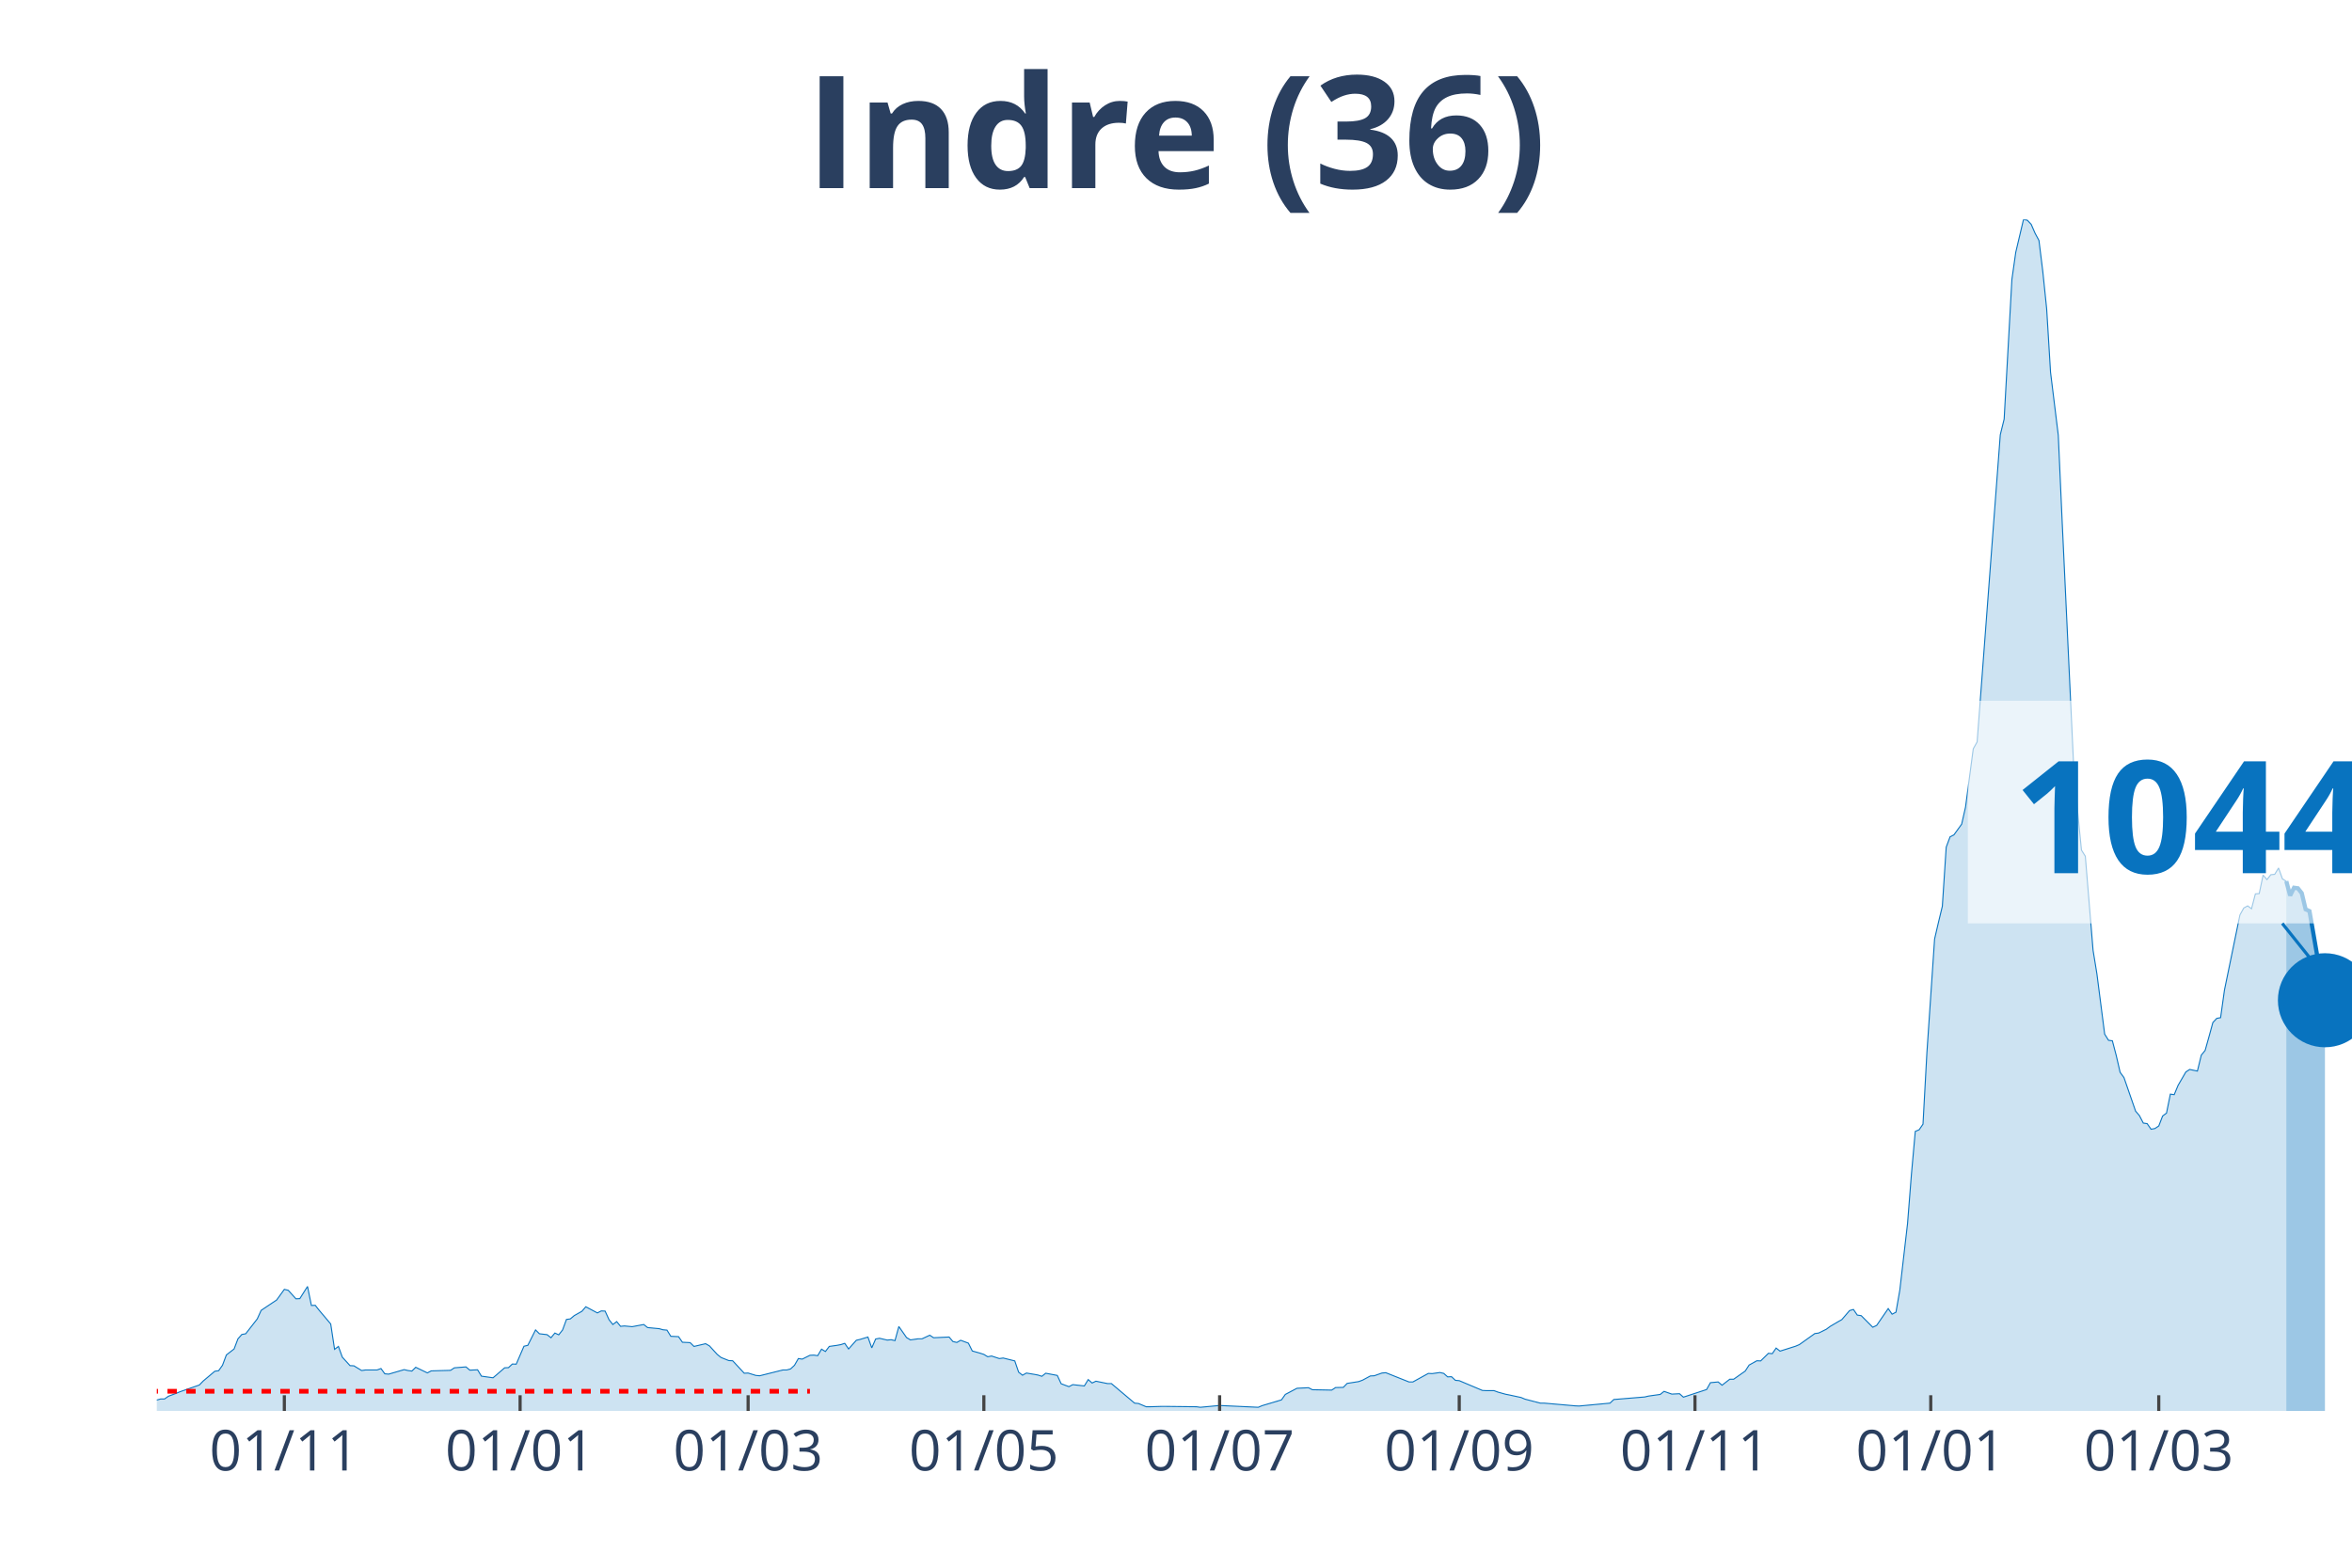
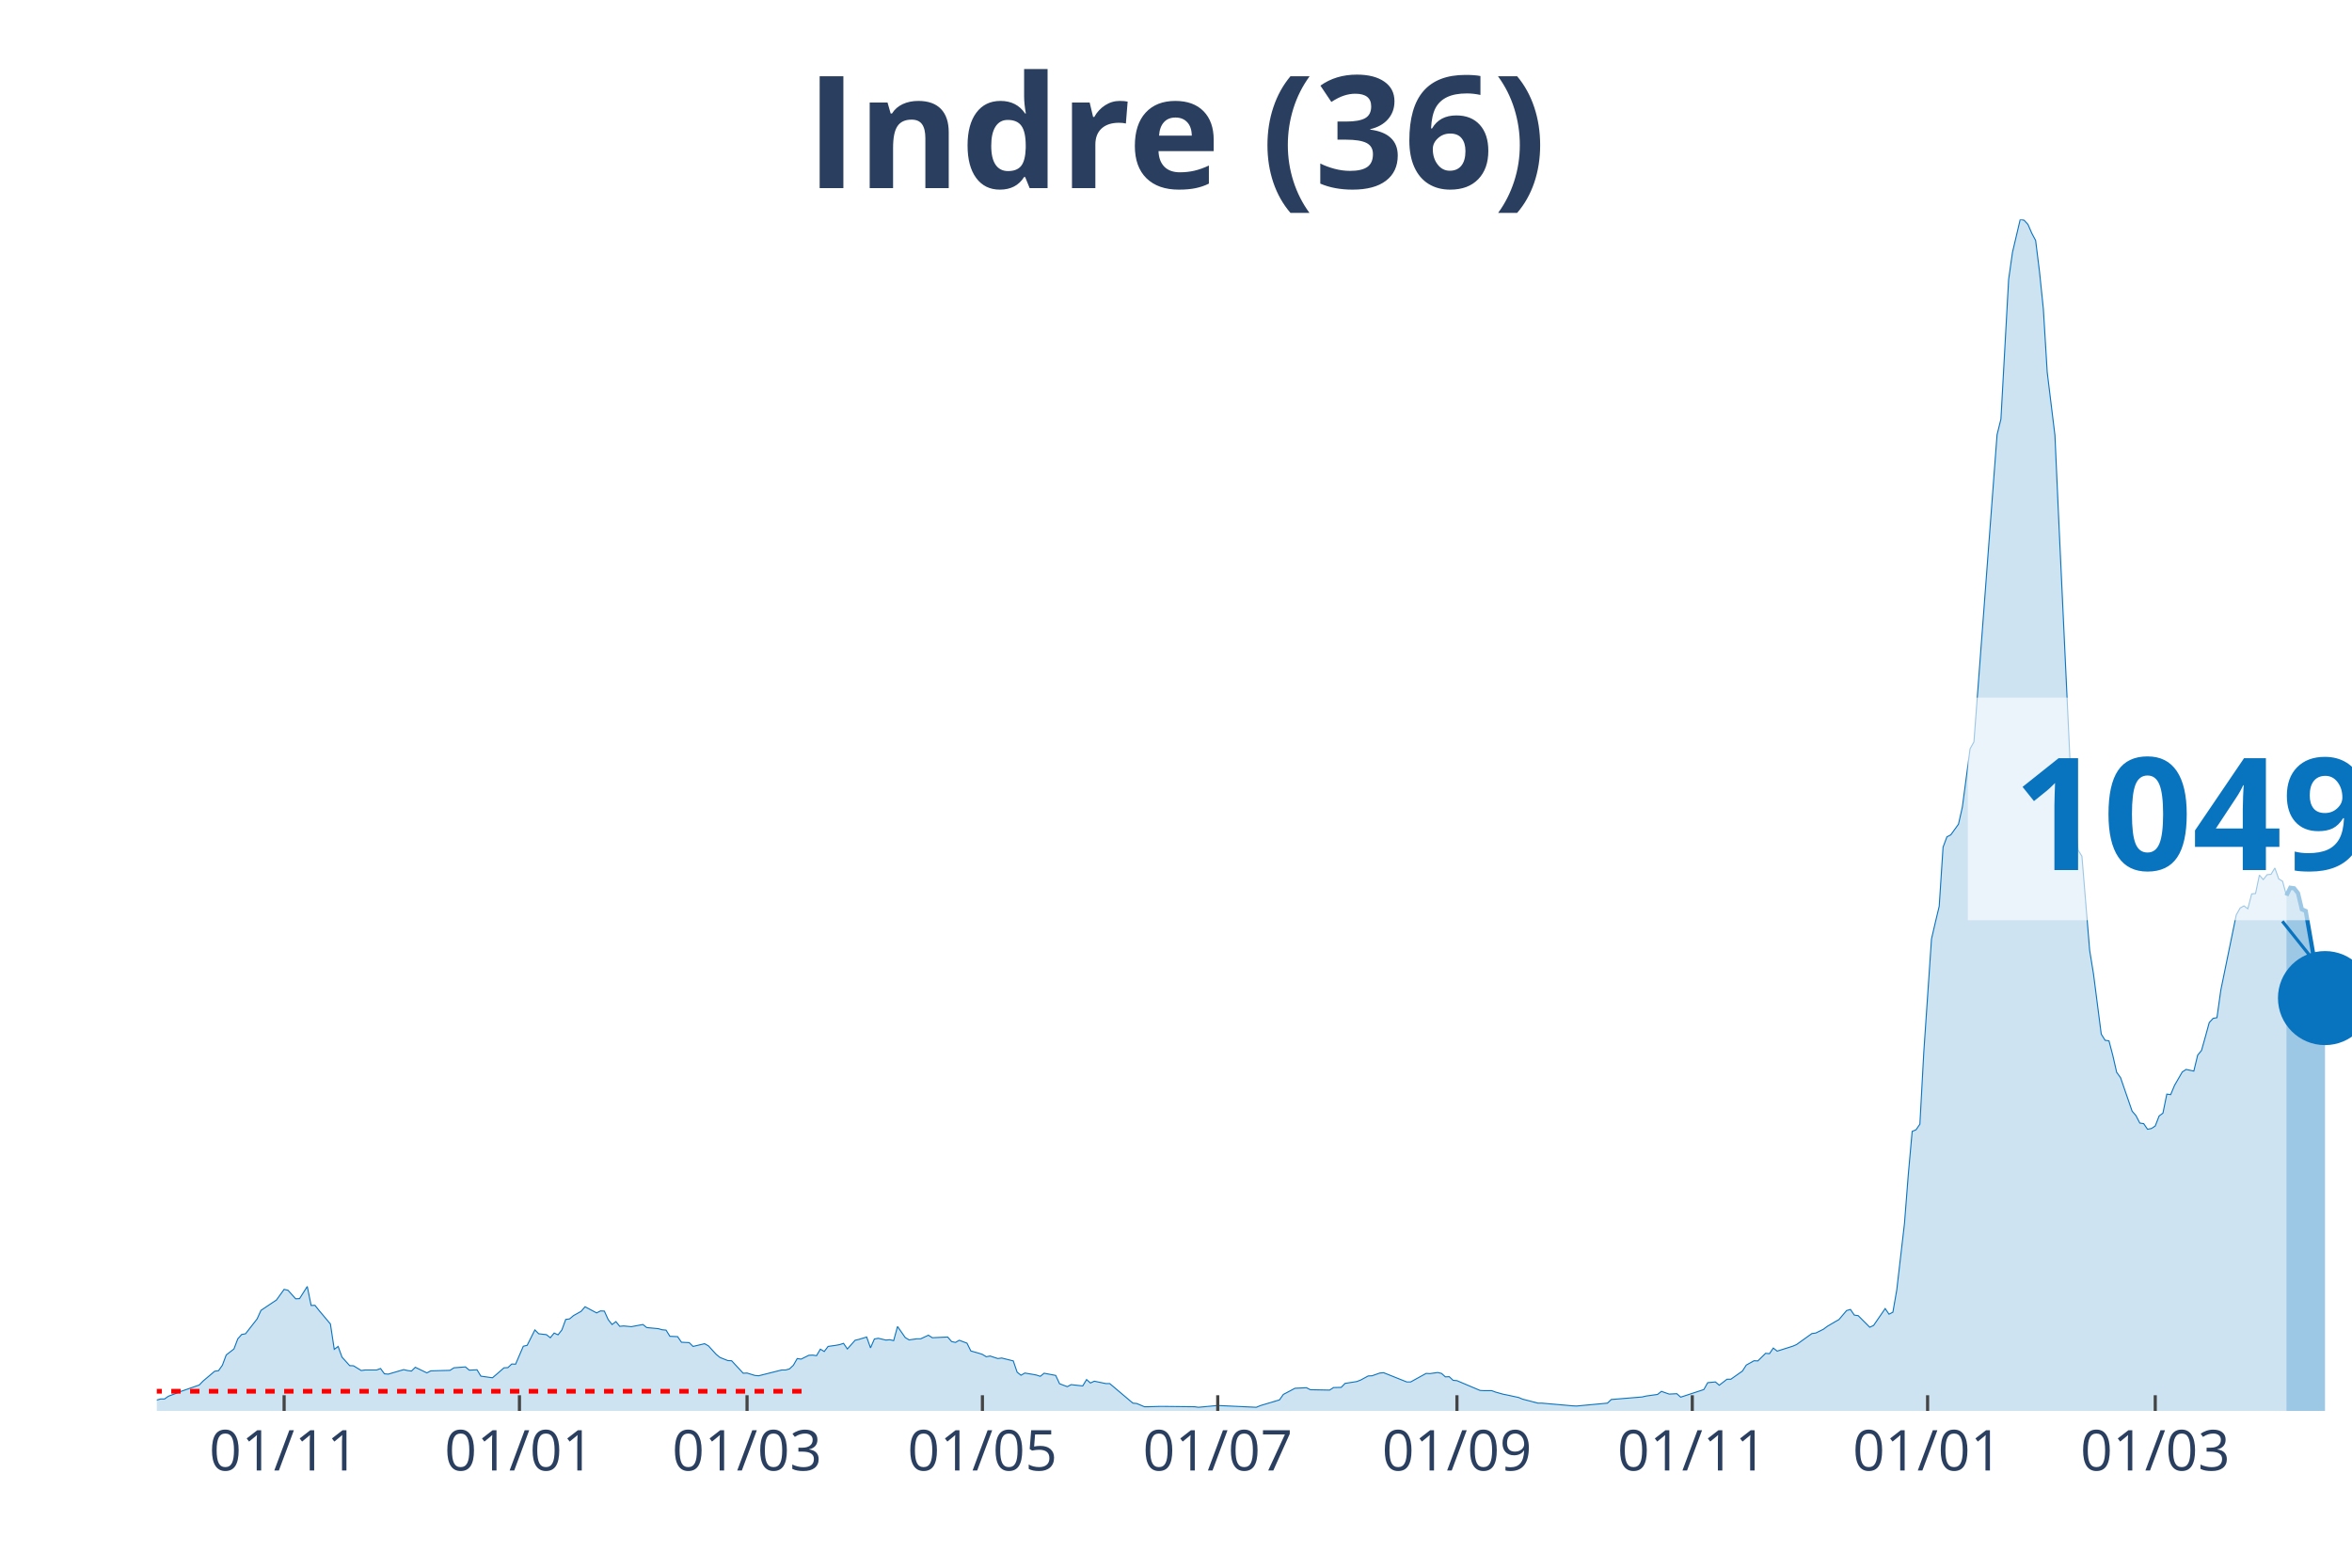
<svg xmlns="http://www.w3.org/2000/svg" class="main-svg" width="1125" height="750" style="" viewBox="0 0 750 500">
  <rect x="0" y="0" width="750" height="500" style="fill: rgb(0, 0, 0); fill-opacity: 0;" />
-   <defs id="defs-9fd02c">
+   <defs id="defs-e164b9">
    <g class="clips">
-       <clipPath id="clip9fd02cxyplot" class="plotclip">
+       <clipPath id="clipe164b9xyplot" class="plotclip">
        <rect width="700" height="380" />
      </clipPath>
-       <clipPath class="axesclip" id="clip9fd02cx">
+       <clipPath class="axesclip" id="clipe164b9x">
        <rect x="50" y="0" width="700" height="500" />
      </clipPath>
-       <clipPath class="axesclip" id="clip9fd02cy">
+       <clipPath class="axesclip" id="clipe164b9y">
        <rect x="0" y="70" width="750" height="380" />
      </clipPath>
-       <clipPath class="axesclip" id="clip9fd02cxy">
+       <clipPath class="axesclip" id="clipe164b9xy">
        <rect x="50" y="70" width="700" height="380" />
      </clipPath>
    </g>
    <g class="gradients" />
  </defs>
  <g class="bglayer">
    <rect class="bg" x="50" y="70" width="700" height="380" style="fill: rgb(0, 0, 0); fill-opacity: 0; stroke-width: 0;" />
  </g>
  <g class="layer-below">
    <g class="imagelayer" />
    <g class="shapelayer" />
  </g>
  <g class="cartesianlayer">
    <g class="subplot xy">
      <g class="layer-subplot">
        <g class="shapelayer" />
        <g class="imagelayer" />
      </g>
      <g class="gridlayer">
        <g class="x">
-           <path class="xgrid crisp" transform="translate(90.67,0)" d="M0,70v380" style="stroke: rgb(255, 255, 255); stroke-opacity: 1; stroke-width: 1px;" />
-           <path class="xgrid crisp" transform="translate(165.85,0)" d="M0,70v380" style="stroke: rgb(255, 255, 255); stroke-opacity: 1; stroke-width: 1px;" />
-           <path class="xgrid crisp" transform="translate(238.56,0)" d="M0,70v380" style="stroke: rgb(255, 255, 255); stroke-opacity: 1; stroke-width: 1px;" />
-           <path class="xgrid crisp" transform="translate(313.73,0)" d="M0,70v380" style="stroke: rgb(255, 255, 255); stroke-opacity: 1; stroke-width: 1px;" />
-           <path class="xgrid crisp" transform="translate(388.91,0)" d="M0,70v380" style="stroke: rgb(255, 255, 255); stroke-opacity: 1; stroke-width: 1px;" />
-           <path class="xgrid crisp" transform="translate(465.32,0)" d="M0,70v380" style="stroke: rgb(255, 255, 255); stroke-opacity: 1; stroke-width: 1px;" />
-           <path class="xgrid crisp" transform="translate(540.49,0)" d="M0,70v380" style="stroke: rgb(255, 255, 255); stroke-opacity: 1; stroke-width: 1px;" />
-           <path class="xgrid crisp" transform="translate(615.67,0)" d="M0,70v380" style="stroke: rgb(255, 255, 255); stroke-opacity: 1; stroke-width: 1px;" />
-           <path class="xgrid crisp" transform="translate(688.38,0)" d="M0,70v380" style="stroke: rgb(255, 255, 255); stroke-opacity: 1; stroke-width: 1px;" />
+           <path class="xgrid crisp" transform="translate(90.6,0)" d="M0,70v380" style="stroke: rgb(255, 255, 255); stroke-opacity: 1; stroke-width: 1px;" />
+           <path class="xgrid crisp" transform="translate(165.64,0)" d="M0,70v380" style="stroke: rgb(255, 255, 255); stroke-opacity: 1; stroke-width: 1px;" />
+           <path class="xgrid crisp" transform="translate(238.22,0)" d="M0,70v380" style="stroke: rgb(255, 255, 255); stroke-opacity: 1; stroke-width: 1px;" />
+           <path class="xgrid crisp" transform="translate(313.27,0)" d="M0,70v380" style="stroke: rgb(255, 255, 255); stroke-opacity: 1; stroke-width: 1px;" />
+           <path class="xgrid crisp" transform="translate(388.31,0)" d="M0,70v380" style="stroke: rgb(255, 255, 255); stroke-opacity: 1; stroke-width: 1px;" />
+           <path class="xgrid crisp" transform="translate(464.59,0)" d="M0,70v380" style="stroke: rgb(255, 255, 255); stroke-opacity: 1; stroke-width: 1px;" />
+           <path class="xgrid crisp" transform="translate(539.63,0)" d="M0,70v380" style="stroke: rgb(255, 255, 255); stroke-opacity: 1; stroke-width: 1px;" />
+           <path class="xgrid crisp" transform="translate(614.67,0)" d="M0,70v380" style="stroke: rgb(255, 255, 255); stroke-opacity: 1; stroke-width: 1px;" />
+           <path class="xgrid crisp" transform="translate(687.26,0)" d="M0,70v380" style="stroke: rgb(255, 255, 255); stroke-opacity: 1; stroke-width: 1px;" />
        </g>
        <g class="y" />
      </g>
      <g class="zerolinelayer" />
      <path class="xlines-below" />
      <path class="ylines-below" />
      <g class="overlines-below" />
      <g class="xaxislayer-below" />
      <g class="yaxislayer-below" />
      <g class="overaxes-below" />
-       <g class="plot" transform="translate(50, 70)" clip-path="url('#clip9fd02cxyplot')">
+       <g class="plot" transform="translate(50, 70)" clip-path="url('#clipe164b9xyplot')">
        <g class="scatterlayer mlayer">
-           <g class="trace scatter trace35409d" style="stroke-miterlimit: 2;">
+           <g class="trace scatter tracedc7190" style="stroke-miterlimit: 2;">
            <g class="fills">
              <g>
-                 <path class="js-fill" d="M679.05,380L-167.61,380L-167.61,379.36L-122.01,379.77L-120.77,379.71L-83.8,379.94L-82.57,379.77L-50.53,379.42L-49.3,379.42L-40.67,376.71L-39.44,376.82L-33.27,377.92L-32.04,377.92L-25.88,377.86L-24.65,377.69L-19.72,376.3L-18.49,375.55L-16.02,375.09L-14.79,375.2L-13.56,374.68L-12.32,375.67L-3.7,376.65L-2.46,376.53L0,376.53L1.23,376.19L2.46,376.19L3.7,375.32L6.16,374.4L7.39,373.88L13.56,371.74L14.79,370.47L18.49,367.35L19.72,367.17L20.95,365.44L22.18,362.15L24.65,360.24L25.88,357L27.11,355.62L28.35,355.39L32.04,350.65L33.27,347.93L36.97,345.45L38.2,344.64L40.67,341.23L41.9,341.52L44.37,344.24L45.6,344.18L48.06,340.31L49.3,346.37L50.53,346.32L51.76,347.88L55.46,352.27L56.69,360.36L57.92,359.43L59.15,362.84L61.62,365.56L62.85,365.61L65.32,367.12L66.55,366.94L70.25,366.94L71.48,366.48L72.71,368.16L73.94,368.27L78.87,366.83L80.11,367.12L81.34,367.29L82.57,366.08L86.27,367.87L87.5,367.23L93.66,367.06L94.89,366.25L98.59,365.96L99.82,367L102.29,366.88L103.52,368.91L107.22,369.43L108.45,368.39L110.92,366.25L112.15,366.19L113.38,365.04L114.61,365.09L117.08,359.37L118.31,359.08L120.77,354.17L122.01,355.39L124.47,355.68L125.7,356.66L126.94,355.16L128.17,355.73L129.4,354.17L130.63,350.82L131.87,350.65L133.1,349.61L135.56,348.22L136.8,346.78L140.49,348.74L141.73,348.11L142.96,348.16L144.19,350.88L145.42,352.44L146.65,351.52L147.89,353.02L149.12,352.9L151.58,353.13L152.82,352.9L155.28,352.44L156.51,353.42L160.21,353.77L161.44,354.12L162.68,354.23L163.91,356.2L166.37,356.31L167.61,358.1L170.07,358.22L171.3,359.43L175,358.56L176.23,359.26L178.7,361.97L179.93,362.96L182.39,363.94L183.63,364L187.32,367.98L188.56,367.92L191.02,368.68L192.25,368.79L199.65,366.94L200.88,366.94L202.11,366.6L203.35,365.44L204.58,363.3L205.81,363.48L208.27,362.26L209.51,362.2L210.74,362.38L211.97,360.3L213.2,361.05L214.44,359.43L216.9,359.08L218.13,358.85L219.37,358.45L220.6,360.24L223.06,357.47L224.3,357.18L226.76,356.43L227.99,359.89L229.23,357.06L230.46,356.83L232.92,357.41L234.15,357.29L235.39,357.58L236.62,353.08L239.08,356.6L240.32,357.35L242.78,357L244.01,357L246.48,355.85L247.71,356.66L252.64,356.43L253.87,357.87L255.11,358.16L256.34,357.47L258.8,358.39L260.04,360.88L262.5,361.57L263.73,361.97L264.96,362.72L266.2,362.49L268.66,363.3L269.89,363.13L273.59,364.05L274.82,367.64L276.06,368.62L277.29,367.92L279.75,368.33L280.99,368.56L282.22,368.96L283.45,367.98L287.15,368.68L288.38,371.33L290.85,372.26L292.08,371.62L295.77,372.03L297.01,370L298.24,371.1L299.47,370.52L303.17,371.28L304.4,371.28L311.8,377.52L313.03,377.63L315.49,378.67L316.73,378.67L320.42,378.56L321.65,378.56L331.51,378.67L332.75,378.84L337.68,378.38L338.91,378.27L351.23,378.84L352.46,378.32L358.63,376.48L359.86,374.74L363.56,372.78L364.79,372.72L367.25,372.6L368.49,373.24L374.65,373.36L375.88,372.55L378.35,372.49L379.58,371.22L383.27,370.64L384.51,370.18L386.97,368.85L388.2,368.79L390.67,367.92L391.9,367.81L399.3,370.76L400.53,370.76L405.46,368.04L406.69,368.1L409.15,367.75L410.39,368.04L411.62,369.14L412.85,369.08L414.08,370.24L415.32,370.35L422.71,373.47L423.94,373.53L426.41,373.53L427.64,373.99L430.11,374.68L431.34,374.92L435.04,375.72L436.27,376.24L441.2,377.52L442.43,377.52L452.29,378.38L453.52,378.44L463.38,377.52L464.61,376.36L474.47,375.55L475.7,375.26L479.4,374.74L480.63,373.76L483.1,374.63L484.33,374.57L485.56,374.51L486.8,375.61L494.19,373.18L495.42,370.99L497.89,370.76L499.12,371.8L501.58,369.89L502.82,369.89L506.51,367.29L507.75,365.38L510.21,364L511.44,364.05L513.91,361.63L515.14,361.74L516.37,359.95L517.61,360.93L522.54,359.37L523.77,358.85L528.7,355.33L529.93,355.16L532.39,353.94L533.63,353.02L536.09,351.57L537.32,350.88L539.79,347.99L541.02,347.64L542.25,349.44L543.49,349.61L547.18,353.31L548.42,352.73L552.11,347.36L553.35,349.15L554.58,348.51L555.81,341.46L558.27,320.26L559.51,304.54L560.74,290.85L561.97,290.33L563.2,288.54L564.44,265.83L566.9,229.49L568.13,224.18L569.37,219.03L570.6,200.2L571.83,196.9L573.06,196.27L575.53,192.86L576.76,187.43L579.23,168.82L580.46,166.63L587.85,68.64L589.08,63.67L591.55,19.12L592.78,10.46L595.25,0L596.48,0.23L597.71,1.56L598.94,4.39L600.18,6.7L601.41,16.64L602.64,28.54L603.87,48.71L606.34,68.81L607.57,96.14L611.27,174.89L612.5,188.7L613.73,201.12L614.96,203.09L617.43,233.07L618.66,240.64L621.13,259.82L622.36,261.79L623.59,261.96L624.82,266.64L626.06,272.01L627.29,273.69L630.99,284.38L632.22,285.82L633.45,288.19L634.68,288.37L635.92,290.16L637.15,289.93L638.38,289.12L639.61,285.94L640.85,285.01L642.08,278.95L643.31,279.12L644.54,276.17L647.01,271.9L648.24,271.09L650.7,271.61L651.94,266.53L653.17,265.02L654.4,260.63L655.63,256.13L656.87,254.8L658.1,254.57L659.33,245.78L664.26,221.81L665.49,219.61L666.73,218.92L667.96,219.84L669.19,215.1L670.42,214.99L671.65,209.1L672.89,210.54L674.12,208.98L675.35,208.86L676.58,206.84L677.82,210.31L679.05,211.06" style="fill: rgb(8, 115, 191); fill-opacity: 0.2; stroke-width: 0;" />
+                 <path class="js-fill" d="M679.09,380L-167.31,380L-167.31,379.36L-121.79,379.77L-120.56,379.71L-83.66,379.94L-82.43,379.77L-50.44,379.42L-49.21,379.42L-40.6,376.71L-39.37,376.82L-33.22,377.92L-31.99,377.92L-25.83,377.86L-24.6,377.69L-19.68,376.3L-18.45,375.55L-15.99,375.09L-14.76,375.2L-13.53,374.68L-12.3,375.67L-3.69,376.65L-2.46,376.53L0,376.53L1.23,376.19L2.46,376.19L3.69,375.32L6.15,374.4L7.38,373.88L13.53,371.74L14.76,370.47L18.45,367.35L19.68,367.17L20.91,365.44L22.14,362.15L24.6,360.24L25.83,357L27.07,355.62L28.3,355.39L31.99,350.65L33.22,347.93L36.91,345.45L38.14,344.64L40.6,341.23L41.83,341.52L44.29,344.24L45.52,344.18L47.98,340.31L49.21,346.37L50.44,346.32L51.67,347.88L55.36,352.27L56.59,360.36L57.82,359.43L59.05,362.84L61.51,365.56L62.74,365.61L65.2,367.12L66.43,366.94L70.12,366.94L71.35,366.48L72.58,368.16L73.81,368.27L78.73,366.83L79.96,367.12L81.2,367.29L82.43,366.08L86.12,367.87L87.35,367.23L93.5,367.06L94.73,366.25L98.42,365.96L99.65,367L102.11,366.88L103.34,368.91L107.03,369.43L108.26,368.39L110.72,366.25L111.95,366.19L113.18,365.04L114.41,365.09L116.87,359.37L118.1,359.08L120.56,354.17L121.79,355.39L124.25,355.68L125.48,356.66L126.71,355.16L127.94,355.73L129.17,354.17L130.4,350.82L131.63,350.65L132.86,349.61L135.33,348.22L136.56,346.78L140.25,348.74L141.48,348.11L142.71,348.16L143.94,350.88L145.17,352.44L146.4,351.52L147.63,353.02L148.86,352.9L151.32,353.13L152.55,352.9L155.01,352.44L156.24,353.42L159.93,353.77L161.16,354.12L162.39,354.23L163.62,356.2L166.08,356.31L167.31,358.1L169.77,358.22L171,359.43L174.69,358.56L175.92,359.26L178.38,361.97L179.61,362.96L182.07,363.94L183.3,364L186.99,367.98L188.22,367.92L190.69,368.68L191.92,368.79L199.3,366.94L200.53,366.94L201.76,366.6L202.99,365.44L204.22,363.3L205.45,363.48L207.91,362.26L209.14,362.2L210.37,362.38L211.6,360.3L212.83,361.05L214.06,359.43L216.52,359.08L217.75,358.85L218.98,358.45L220.21,360.24L222.67,357.47L223.9,357.18L226.36,356.43L227.59,359.89L228.82,357.06L230.05,356.83L232.51,357.41L233.74,357.29L234.97,357.58L236.2,353.08L238.66,356.6L239.89,357.35L242.36,357L243.59,357L246.05,355.85L247.28,356.66L252.2,356.43L253.43,357.87L254.66,358.16L255.89,357.47L258.35,358.39L259.58,360.88L262.04,361.57L263.27,361.97L264.5,362.72L265.73,362.49L268.19,363.3L269.42,363.13L273.11,364.05L274.34,367.64L275.57,368.62L276.8,367.92L279.26,368.33L280.49,368.56L281.72,368.96L282.95,367.98L286.64,368.68L287.87,371.33L290.33,372.26L291.56,371.62L295.25,372.03L296.49,370L297.72,371.1L298.95,370.52L302.64,371.28L303.87,371.28L311.25,377.52L312.48,377.63L314.94,378.67L316.17,378.67L319.86,378.56L321.09,378.56L330.93,378.67L332.16,378.84L337.08,378.38L338.31,378.27L350.62,378.84L351.85,378.32L358,376.48L359.23,374.74L362.92,372.78L364.15,372.72L366.61,372.6L367.84,373.24L373.99,373.36L375.22,372.55L377.68,372.49L378.91,371.22L382.6,370.64L383.83,370.18L386.29,368.85L387.52,368.79L389.98,367.92L391.21,367.81L398.59,370.76L399.82,370.76L404.75,368.04L405.98,368.1L408.44,367.75L409.67,368.04L410.9,369.14L412.13,369.08L413.36,370.24L414.59,370.35L421.97,373.47L423.2,373.53L425.66,373.53L426.89,373.99L429.35,374.68L430.58,374.92L434.27,375.72L435.5,376.24L440.42,377.52L441.65,377.52L451.49,378.38L452.72,378.44L462.57,377.52L463.8,376.36L473.64,375.55L474.87,375.26L478.56,374.74L479.79,373.76L482.25,374.63L483.48,374.57L484.71,374.51L485.94,375.61L493.32,373.18L494.55,370.99L497.01,370.76L498.24,371.8L500.7,369.89L501.93,369.89L505.62,367.29L506.85,365.38L509.31,364L510.54,364.05L513.01,361.63L514.24,361.74L515.47,359.95L516.7,360.93L521.62,359.37L522.85,358.85L527.77,355.33L529,355.16L531.46,353.94L532.69,353.02L535.15,351.57L536.38,350.88L538.84,347.99L540.07,347.64L541.3,349.44L542.53,349.61L546.22,353.31L547.45,352.73L551.14,347.36L552.37,349.15L553.6,348.51L554.83,341.46L557.29,320.26L558.52,304.54L559.75,290.85L560.98,290.33L562.21,288.54L563.44,265.83L565.91,229.49L567.14,224.18L568.37,219.03L569.6,200.2L570.83,196.9L572.06,196.27L574.52,192.86L575.75,187.43L578.21,168.82L579.44,166.63L586.82,68.64L588.05,63.67L590.51,19.12L591.74,10.46L594.2,0L595.43,0.23L596.66,1.56L597.89,4.39L599.12,6.7L600.35,16.64L601.58,28.54L602.81,48.71L605.27,68.81L606.5,96.14L610.19,174.89L611.42,188.7L612.65,201.12L613.88,203.09L616.34,233.07L617.57,240.64L620.04,259.82L621.27,261.79L622.5,261.96L623.73,266.64L624.96,272.01L626.19,273.69L629.88,284.38L631.11,285.82L632.34,288.19L633.57,288.37L634.8,290.16L636.03,289.93L637.26,289.12L638.49,285.94L639.72,285.01L640.95,278.95L642.18,279.12L643.41,276.17L645.87,271.9L647.1,271.09L649.56,271.61L650.79,266.53L652.02,265.02L653.25,260.63L654.48,256.13L655.71,254.8L656.94,254.57L658.17,245.78L663.09,221.81L664.32,219.61L665.55,218.92L666.78,219.84L668.01,215.1L669.24,214.99L670.47,209.1L671.7,210.54L672.93,208.98L674.17,208.86L675.4,206.84L676.63,210.31L677.86,211.06L679.09,215.62" style="fill: rgb(8, 115, 191); fill-opacity: 0.2; stroke-width: 0;" />
              </g>
            </g>
            <g class="errorbars" />
            <g class="lines">
-               <path class="js-line" d="M-167.61,379.36L-122.01,379.77L-120.77,379.71L-83.8,379.94L-82.57,379.77L-50.53,379.42L-49.3,379.42L-40.67,376.71L-39.44,376.82L-33.27,377.92L-32.04,377.92L-25.88,377.86L-24.65,377.69L-19.72,376.3L-18.49,375.55L-16.02,375.09L-14.79,375.2L-13.56,374.68L-12.32,375.67L-3.7,376.65L-2.46,376.53L0,376.53L1.23,376.19L2.46,376.19L3.7,375.32L6.16,374.4L7.39,373.88L13.56,371.74L14.79,370.47L18.49,367.35L19.72,367.17L20.95,365.44L22.18,362.15L24.65,360.24L25.88,357L27.11,355.62L28.35,355.39L32.04,350.65L33.27,347.93L36.97,345.45L38.2,344.64L40.67,341.23L41.9,341.52L44.37,344.24L45.6,344.18L48.06,340.31L49.3,346.37L50.53,346.32L51.76,347.88L55.46,352.27L56.69,360.36L57.92,359.43L59.15,362.84L61.62,365.56L62.85,365.61L65.32,367.12L66.55,366.94L70.25,366.94L71.48,366.48L72.71,368.16L73.94,368.27L78.87,366.83L80.11,367.12L81.34,367.29L82.57,366.08L86.27,367.87L87.5,367.23L93.66,367.06L94.89,366.25L98.59,365.96L99.82,367L102.29,366.88L103.52,368.91L107.22,369.43L108.45,368.39L110.92,366.25L112.15,366.19L113.38,365.04L114.61,365.09L117.08,359.37L118.31,359.08L120.77,354.17L122.01,355.39L124.47,355.68L125.7,356.66L126.94,355.16L128.17,355.73L129.4,354.17L130.63,350.82L131.87,350.65L133.1,349.61L135.56,348.22L136.8,346.78L140.49,348.74L141.73,348.11L142.96,348.16L144.19,350.88L145.42,352.44L146.65,351.52L147.89,353.02L149.12,352.9L151.58,353.13L152.82,352.9L155.28,352.44L156.51,353.42L160.21,353.77L161.44,354.12L162.68,354.23L163.91,356.2L166.37,356.31L167.61,358.1L170.07,358.22L171.3,359.43L175,358.56L176.23,359.26L178.7,361.97L179.93,362.96L182.39,363.94L183.63,364L187.32,367.98L188.56,367.92L191.02,368.68L192.25,368.79L199.65,366.94L200.88,366.94L202.11,366.6L203.35,365.44L204.58,363.3L205.81,363.48L208.27,362.26L209.51,362.2L210.74,362.38L211.97,360.3L213.2,361.05L214.44,359.43L216.9,359.08L218.13,358.85L219.37,358.45L220.6,360.24L223.06,357.47L224.3,357.18L226.76,356.43L227.99,359.89L229.23,357.06L230.46,356.83L232.92,357.41L234.15,357.29L235.39,357.58L236.62,353.08L239.08,356.6L240.32,357.35L242.78,357L244.01,357L246.48,355.85L247.71,356.66L252.64,356.43L253.87,357.87L255.11,358.16L256.34,357.47L258.8,358.39L260.04,360.88L262.5,361.57L263.73,361.97L264.96,362.72L266.2,362.49L268.66,363.3L269.89,363.13L273.59,364.05L274.82,367.64L276.06,368.62L277.29,367.92L279.75,368.33L280.99,368.56L282.22,368.96L283.45,367.98L287.15,368.68L288.38,371.33L290.85,372.26L292.08,371.62L295.77,372.03L297.01,370L298.24,371.1L299.47,370.52L303.17,371.28L304.4,371.28L311.8,377.52L313.03,377.63L315.49,378.67L316.73,378.67L320.42,378.56L321.65,378.56L331.51,378.67L332.75,378.84L337.68,378.38L338.91,378.27L351.23,378.84L352.46,378.32L358.63,376.48L359.86,374.74L363.56,372.78L364.79,372.72L367.25,372.6L368.49,373.24L374.65,373.36L375.88,372.55L378.35,372.49L379.58,371.22L383.27,370.64L384.51,370.18L386.97,368.85L388.2,368.79L390.67,367.92L391.9,367.81L399.3,370.76L400.53,370.76L405.46,368.04L406.69,368.1L409.15,367.75L410.39,368.04L411.62,369.14L412.85,369.08L414.08,370.24L415.32,370.35L422.71,373.47L423.94,373.53L426.41,373.53L427.64,373.99L430.11,374.68L431.34,374.92L435.04,375.72L436.27,376.24L441.2,377.52L442.43,377.52L452.29,378.38L453.52,378.44L463.38,377.52L464.61,376.36L474.47,375.55L475.7,375.26L479.4,374.74L480.63,373.76L483.1,374.63L484.33,374.57L485.56,374.51L486.8,375.61L494.19,373.18L495.42,370.99L497.89,370.76L499.12,371.8L501.58,369.89L502.82,369.89L506.51,367.29L507.75,365.38L510.21,364L511.44,364.05L513.91,361.63L515.14,361.74L516.37,359.95L517.61,360.93L522.54,359.37L523.77,358.85L528.7,355.33L529.93,355.16L532.39,353.94L533.63,353.02L536.09,351.57L537.32,350.88L539.79,347.99L541.02,347.64L542.25,349.44L543.49,349.61L547.18,353.31L548.42,352.73L552.11,347.36L553.35,349.15L554.58,348.51L555.81,341.46L558.27,320.26L559.51,304.54L560.74,290.85L561.97,290.33L563.2,288.54L564.44,265.83L566.9,229.49L568.13,224.18L569.37,219.03L570.6,200.2L571.83,196.9L573.06,196.27L575.53,192.86L576.76,187.43L579.23,168.82L580.46,166.63L587.85,68.64L589.08,63.67L591.55,19.12L592.78,10.46L595.25,0L596.48,0.23L597.71,1.56L598.94,4.39L600.18,6.7L601.41,16.64L602.64,28.54L603.87,48.71L606.34,68.81L607.57,96.14L611.27,174.89L612.5,188.7L613.73,201.12L614.96,203.09L617.43,233.07L618.66,240.64L621.13,259.82L622.36,261.79L623.59,261.96L624.82,266.64L626.06,272.01L627.29,273.69L630.99,284.38L632.22,285.82L633.45,288.19L634.68,288.37L635.92,290.16L637.15,289.93L638.38,289.12L639.61,285.94L640.85,285.01L642.08,278.95L643.31,279.12L644.54,276.17L647.01,271.9L648.24,271.09L650.7,271.61L651.94,266.53L653.17,265.02L654.4,260.63L655.63,256.13L656.87,254.8L658.1,254.57L659.33,245.78L664.26,221.81L665.49,219.61L666.73,218.92L667.96,219.84L669.19,215.1L670.42,214.99L671.65,209.1L672.89,210.54L674.12,208.98L675.35,208.86L676.58,206.84L677.82,210.31L679.05,211.06" style="vector-effect: non-scaling-stroke; fill: none; stroke: rgb(8, 115, 191); stroke-opacity: 1; stroke-width: 0.5px; opacity: 1;" />
+               <path class="js-line" d="M-167.31,379.36L-121.79,379.77L-120.56,379.71L-83.66,379.94L-82.43,379.77L-50.44,379.42L-49.21,379.42L-40.6,376.71L-39.37,376.82L-33.22,377.92L-31.99,377.92L-25.83,377.86L-24.6,377.69L-19.68,376.3L-18.45,375.55L-15.99,375.09L-14.76,375.2L-13.53,374.68L-12.3,375.67L-3.69,376.65L-2.46,376.53L0,376.53L1.23,376.19L2.46,376.19L3.69,375.32L6.15,374.4L7.38,373.88L13.53,371.74L14.76,370.47L18.45,367.35L19.68,367.17L20.91,365.44L22.14,362.15L24.6,360.24L25.83,357L27.07,355.62L28.3,355.39L31.99,350.65L33.22,347.93L36.91,345.45L38.14,344.64L40.6,341.23L41.83,341.52L44.29,344.24L45.52,344.18L47.98,340.31L49.21,346.37L50.44,346.32L51.67,347.88L55.36,352.27L56.59,360.36L57.82,359.43L59.05,362.84L61.51,365.56L62.74,365.61L65.2,367.12L66.43,366.94L70.12,366.94L71.35,366.48L72.58,368.16L73.81,368.27L78.73,366.83L79.96,367.12L81.2,367.29L82.43,366.08L86.12,367.87L87.35,367.23L93.5,367.06L94.73,366.25L98.42,365.96L99.65,367L102.11,366.88L103.34,368.91L107.03,369.43L108.26,368.39L110.72,366.25L111.95,366.19L113.18,365.04L114.41,365.09L116.87,359.37L118.1,359.08L120.56,354.17L121.79,355.39L124.25,355.68L125.48,356.66L126.71,355.16L127.94,355.73L129.17,354.17L130.4,350.82L131.63,350.65L132.86,349.61L135.33,348.22L136.56,346.78L140.25,348.74L141.48,348.11L142.71,348.16L143.94,350.88L145.17,352.44L146.4,351.52L147.63,353.02L148.86,352.9L151.32,353.13L152.55,352.9L155.01,352.44L156.24,353.42L159.93,353.77L161.16,354.12L162.39,354.23L163.62,356.2L166.08,356.31L167.31,358.1L169.77,358.22L171,359.43L174.69,358.56L175.92,359.26L178.38,361.97L179.61,362.96L182.07,363.94L183.3,364L186.99,367.98L188.22,367.92L190.69,368.68L191.92,368.79L199.3,366.94L200.53,366.94L201.76,366.6L202.99,365.44L204.22,363.3L205.45,363.48L207.91,362.26L209.14,362.2L210.37,362.38L211.6,360.3L212.83,361.05L214.06,359.43L216.52,359.08L217.75,358.85L218.98,358.45L220.21,360.24L222.67,357.47L223.9,357.18L226.36,356.43L227.59,359.89L228.82,357.06L230.05,356.83L232.51,357.41L233.74,357.29L234.97,357.58L236.2,353.08L238.66,356.6L239.89,357.35L242.36,357L243.59,357L246.05,355.85L247.28,356.66L252.2,356.43L253.43,357.87L254.66,358.16L255.89,357.47L258.35,358.39L259.58,360.88L262.04,361.57L263.27,361.97L264.5,362.72L265.73,362.49L268.19,363.3L269.42,363.13L273.11,364.05L274.34,367.64L275.57,368.62L276.8,367.92L279.26,368.33L280.49,368.56L281.72,368.96L282.95,367.98L286.64,368.68L287.87,371.33L290.33,372.26L291.56,371.62L295.25,372.03L296.49,370L297.72,371.1L298.95,370.52L302.64,371.28L303.87,371.28L311.25,377.52L312.48,377.63L314.94,378.67L316.17,378.67L319.86,378.56L321.09,378.56L330.93,378.67L332.16,378.84L337.08,378.38L338.31,378.27L350.62,378.84L351.85,378.32L358,376.48L359.23,374.74L362.92,372.78L364.15,372.72L366.61,372.6L367.84,373.24L373.99,373.36L375.22,372.55L377.68,372.49L378.91,371.22L382.6,370.64L383.83,370.18L386.29,368.85L387.52,368.79L389.98,367.92L391.21,367.81L398.59,370.76L399.82,370.76L404.75,368.04L405.98,368.1L408.44,367.75L409.67,368.04L410.9,369.14L412.13,369.08L413.36,370.24L414.59,370.35L421.97,373.47L423.2,373.53L425.66,373.53L426.89,373.99L429.35,374.68L430.58,374.92L434.27,375.72L435.5,376.24L440.42,377.52L441.65,377.52L451.49,378.38L452.72,378.44L462.57,377.52L463.8,376.36L473.64,375.55L474.87,375.26L478.56,374.74L479.79,373.76L482.25,374.63L483.48,374.57L484.71,374.51L485.94,375.61L493.32,373.18L494.55,370.99L497.01,370.76L498.24,371.8L500.7,369.89L501.93,369.89L505.62,367.29L506.85,365.38L509.31,364L510.54,364.05L513.01,361.63L514.24,361.74L515.47,359.95L516.7,360.93L521.62,359.37L522.85,358.85L527.77,355.33L529,355.16L531.46,353.94L532.69,353.02L535.15,351.57L536.38,350.88L538.84,347.99L540.07,347.64L541.3,349.44L542.53,349.61L546.22,353.31L547.45,352.73L551.14,347.36L552.37,349.15L553.6,348.51L554.83,341.46L557.29,320.26L558.52,304.54L559.75,290.85L560.98,290.33L562.21,288.54L563.44,265.83L565.91,229.49L567.14,224.18L568.37,219.03L569.6,200.2L570.83,196.9L572.06,196.27L574.52,192.86L575.75,187.43L578.21,168.82L579.44,166.63L586.82,68.64L588.05,63.67L590.51,19.12L591.74,10.46L594.2,0L595.43,0.23L596.66,1.56L597.89,4.39L599.12,6.7L600.35,16.64L601.58,28.54L602.81,48.71L605.27,68.81L606.5,96.14L610.19,174.89L611.42,188.7L612.65,201.12L613.88,203.09L616.34,233.07L617.57,240.64L620.04,259.82L621.27,261.79L622.5,261.96L623.73,266.64L624.96,272.01L626.19,273.69L629.88,284.38L631.11,285.82L632.34,288.19L633.57,288.37L634.8,290.16L636.03,289.93L637.26,289.12L638.49,285.94L639.72,285.01L640.95,278.95L642.18,279.12L643.41,276.17L645.87,271.9L647.1,271.09L649.56,271.61L650.79,266.53L652.02,265.02L653.25,260.63L654.48,256.13L655.71,254.8L656.94,254.57L658.17,245.78L663.09,221.81L664.32,219.61L665.55,218.92L666.78,219.84L668.01,215.1L669.24,214.99L670.47,209.1L671.7,210.54L672.93,208.98L674.17,208.86L675.4,206.84L676.63,210.31L677.86,211.06L679.09,215.62" style="vector-effect: non-scaling-stroke; fill: none; stroke: rgb(8, 115, 191); stroke-opacity: 1; stroke-width: 0.5px; opacity: 1;" />
            </g>
            <g class="points" />
            <g class="text" />
          </g>
-           <g class="trace scatter trace165b42" style="stroke-miterlimit: 2;">
+           <g class="trace scatter trace7129aa" style="stroke-miterlimit: 2;">
            <g class="fills">
              <g>
-                 <path class="js-fill" d="M691.37,380L679.05,380L679.05,211.06L680.28,215.62L681.51,213.14L682.75,213.31L683.98,214.87L685.21,220.02L686.44,220.59L691.37,249.02" style="fill: rgb(8, 115, 191); fill-opacity: 0.4; stroke-width: 0;" />
+                 <path class="js-fill" d="M691.39,380L679.09,380L679.09,215.62L680.32,213.14L681.55,213.31L682.78,214.87L684.01,220.02L685.24,220.54L686.47,227.58L690.16,248.73L691.39,248.33" style="fill: rgb(8, 115, 191); fill-opacity: 0.4; stroke-width: 0;" />
              </g>
            </g>
            <g class="errorbars" />
            <g class="lines">
-               <path class="js-line" d="M679.05,211.06L680.28,215.62L681.51,213.14L682.75,213.31L683.98,214.87L685.21,220.02L686.44,220.59L691.37,249.02" style="vector-effect: non-scaling-stroke; fill: none; stroke: rgb(8, 115, 191); stroke-opacity: 1; stroke-width: 2px; opacity: 1;" />
+               <path class="js-line" d="M679.09,215.62L680.32,213.14L681.55,213.31L682.78,214.87L684.01,220.02L685.24,220.54L686.47,227.58L690.16,248.73L691.39,248.33" style="vector-effect: non-scaling-stroke; fill: none; stroke: rgb(8, 115, 191); stroke-opacity: 1; stroke-width: 2px; opacity: 1;" />
            </g>
            <g class="points" />
            <g class="text" />
          </g>
-           <g class="trace scatter trace3211e8" style="stroke-miterlimit: 2; opacity: 1;">
+           <g class="trace scatter trace155126" style="stroke-miterlimit: 2; opacity: 1;">
            <g class="fills" />
            <g class="errorbars" />
            <g class="lines" />
            <g class="points">
-               <path class="point" transform="translate(691.37,249.02)" d="M15,0A15,15 0 1,1 0,-15A15,15 0 0,1 15,0Z" style="opacity: 1; stroke-width: 0px; fill: rgb(8, 115, 191); fill-opacity: 1;" />
+               <path class="point" transform="translate(691.39,248.33)" d="M15,0A15,15 0 1,1 0,-15A15,15 0 0,1 15,0Z" style="opacity: 1; stroke-width: 0px; fill: rgb(8, 115, 191); fill-opacity: 1;" />
            </g>
            <g class="text" />
          </g>
        </g>
      </g>
      <g class="overplot" />
      <path class="xlines-above crisp" style="fill: none; stroke-width: 1px; stroke: rgb(0, 0, 0); stroke-opacity: 0;" d="" />
      <path class="ylines-above crisp" style="fill: none;" d="M0,0" />
      <g class="overlines-above" />
      <g class="xaxislayer-above">
-         <path class="xtick ticks crisp" d="M0,450v-5" transform="translate(90.67,0)" style="stroke: rgb(68, 68, 68); stroke-opacity: 1; stroke-width: 1px;" />
-         <path class="xtick ticks crisp" d="M0,450v-5" transform="translate(165.85,0)" style="stroke: rgb(68, 68, 68); stroke-opacity: 1; stroke-width: 1px;" />
-         <path class="xtick ticks crisp" d="M0,450v-5" transform="translate(238.56,0)" style="stroke: rgb(68, 68, 68); stroke-opacity: 1; stroke-width: 1px;" />
-         <path class="xtick ticks crisp" d="M0,450v-5" transform="translate(313.73,0)" style="stroke: rgb(68, 68, 68); stroke-opacity: 1; stroke-width: 1px;" />
-         <path class="xtick ticks crisp" d="M0,450v-5" transform="translate(388.91,0)" style="stroke: rgb(68, 68, 68); stroke-opacity: 1; stroke-width: 1px;" />
-         <path class="xtick ticks crisp" d="M0,450v-5" transform="translate(465.32,0)" style="stroke: rgb(68, 68, 68); stroke-opacity: 1; stroke-width: 1px;" />
-         <path class="xtick ticks crisp" d="M0,450v-5" transform="translate(540.49,0)" style="stroke: rgb(68, 68, 68); stroke-opacity: 1; stroke-width: 1px;" />
-         <path class="xtick ticks crisp" d="M0,450v-5" transform="translate(615.67,0)" style="stroke: rgb(68, 68, 68); stroke-opacity: 1; stroke-width: 1px;" />
-         <path class="xtick ticks crisp" d="M0,450v-5" transform="translate(688.38,0)" style="stroke: rgb(68, 68, 68); stroke-opacity: 1; stroke-width: 1px;" />
+         <path class="xtick ticks crisp" d="M0,450v-5" transform="translate(90.6,0)" style="stroke: rgb(68, 68, 68); stroke-opacity: 1; stroke-width: 1px;" />
+         <path class="xtick ticks crisp" d="M0,450v-5" transform="translate(165.64,0)" style="stroke: rgb(68, 68, 68); stroke-opacity: 1; stroke-width: 1px;" />
+         <path class="xtick ticks crisp" d="M0,450v-5" transform="translate(238.22,0)" style="stroke: rgb(68, 68, 68); stroke-opacity: 1; stroke-width: 1px;" />
+         <path class="xtick ticks crisp" d="M0,450v-5" transform="translate(313.27,0)" style="stroke: rgb(68, 68, 68); stroke-opacity: 1; stroke-width: 1px;" />
+         <path class="xtick ticks crisp" d="M0,450v-5" transform="translate(388.31,0)" style="stroke: rgb(68, 68, 68); stroke-opacity: 1; stroke-width: 1px;" />
+         <path class="xtick ticks crisp" d="M0,450v-5" transform="translate(464.59,0)" style="stroke: rgb(68, 68, 68); stroke-opacity: 1; stroke-width: 1px;" />
+         <path class="xtick ticks crisp" d="M0,450v-5" transform="translate(539.63,0)" style="stroke: rgb(68, 68, 68); stroke-opacity: 1; stroke-width: 1px;" />
+         <path class="xtick ticks crisp" d="M0,450v-5" transform="translate(614.67,0)" style="stroke: rgb(68, 68, 68); stroke-opacity: 1; stroke-width: 1px;" />
+         <path class="xtick ticks crisp" d="M0,450v-5" transform="translate(687.26,0)" style="stroke: rgb(68, 68, 68); stroke-opacity: 1; stroke-width: 1px;" />
        <g class="xtick">
-           <text text-anchor="middle" x="0" y="469" transform="translate(90.67,0)" style="font-family: 'Open Sans', verdana, arial, sans-serif; font-size: 18px; fill: rgb(42, 63, 95); fill-opacity: 1; white-space: pre;">01/11</text>
+           <text text-anchor="middle" x="0" y="469" transform="translate(90.6,0)" style="font-family: 'Open Sans', verdana, arial, sans-serif; font-size: 18px; fill: rgb(42, 63, 95); fill-opacity: 1; white-space: pre;">01/11</text>
        </g>
        <g class="xtick">
-           <text text-anchor="middle" x="0" y="469" transform="translate(165.85,0)" style="font-family: 'Open Sans', verdana, arial, sans-serif; font-size: 18px; fill: rgb(42, 63, 95); fill-opacity: 1; white-space: pre;">01/01</text>
+           <text text-anchor="middle" x="0" y="469" transform="translate(165.64,0)" style="font-family: 'Open Sans', verdana, arial, sans-serif; font-size: 18px; fill: rgb(42, 63, 95); fill-opacity: 1; white-space: pre;">01/01</text>
        </g>
        <g class="xtick">
-           <text text-anchor="middle" x="0" y="469" transform="translate(238.56,0)" style="font-family: 'Open Sans', verdana, arial, sans-serif; font-size: 18px; fill: rgb(42, 63, 95); fill-opacity: 1; white-space: pre;">01/03</text>
+           <text text-anchor="middle" x="0" y="469" transform="translate(238.22,0)" style="font-family: 'Open Sans', verdana, arial, sans-serif; font-size: 18px; fill: rgb(42, 63, 95); fill-opacity: 1; white-space: pre;">01/03</text>
        </g>
        <g class="xtick">
-           <text text-anchor="middle" x="0" y="469" transform="translate(313.73,0)" style="font-family: 'Open Sans', verdana, arial, sans-serif; font-size: 18px; fill: rgb(42, 63, 95); fill-opacity: 1; white-space: pre;">01/05</text>
+           <text text-anchor="middle" x="0" y="469" transform="translate(313.27,0)" style="font-family: 'Open Sans', verdana, arial, sans-serif; font-size: 18px; fill: rgb(42, 63, 95); fill-opacity: 1; white-space: pre;">01/05</text>
        </g>
        <g class="xtick">
-           <text text-anchor="middle" x="0" y="469" transform="translate(388.91,0)" style="font-family: 'Open Sans', verdana, arial, sans-serif; font-size: 18px; fill: rgb(42, 63, 95); fill-opacity: 1; white-space: pre;">01/07</text>
+           <text text-anchor="middle" x="0" y="469" transform="translate(388.31,0)" style="font-family: 'Open Sans', verdana, arial, sans-serif; font-size: 18px; fill: rgb(42, 63, 95); fill-opacity: 1; white-space: pre;">01/07</text>
        </g>
        <g class="xtick">
-           <text text-anchor="middle" x="0" y="469" transform="translate(465.32,0)" style="font-family: 'Open Sans', verdana, arial, sans-serif; font-size: 18px; fill: rgb(42, 63, 95); fill-opacity: 1; white-space: pre;">01/09</text>
+           <text text-anchor="middle" x="0" y="469" transform="translate(464.59,0)" style="font-family: 'Open Sans', verdana, arial, sans-serif; font-size: 18px; fill: rgb(42, 63, 95); fill-opacity: 1; white-space: pre;">01/09</text>
        </g>
        <g class="xtick">
-           <text text-anchor="middle" x="0" y="469" transform="translate(540.49,0)" style="font-family: 'Open Sans', verdana, arial, sans-serif; font-size: 18px; fill: rgb(42, 63, 95); fill-opacity: 1; white-space: pre;">01/11</text>
+           <text text-anchor="middle" x="0" y="469" transform="translate(539.63,0)" style="font-family: 'Open Sans', verdana, arial, sans-serif; font-size: 18px; fill: rgb(42, 63, 95); fill-opacity: 1; white-space: pre;">01/11</text>
        </g>
        <g class="xtick">
-           <text text-anchor="middle" x="0" y="469" transform="translate(615.67,0)" style="font-family: 'Open Sans', verdana, arial, sans-serif; font-size: 18px; fill: rgb(42, 63, 95); fill-opacity: 1; white-space: pre;">01/01</text>
+           <text text-anchor="middle" x="0" y="469" transform="translate(614.67,0)" style="font-family: 'Open Sans', verdana, arial, sans-serif; font-size: 18px; fill: rgb(42, 63, 95); fill-opacity: 1; white-space: pre;">01/01</text>
        </g>
        <g class="xtick">
-           <text text-anchor="middle" x="0" y="469" transform="translate(688.38,0)" style="font-family: 'Open Sans', verdana, arial, sans-serif; font-size: 18px; fill: rgb(42, 63, 95); fill-opacity: 1; white-space: pre;">01/03</text>
+           <text text-anchor="middle" x="0" y="469" transform="translate(687.26,0)" style="font-family: 'Open Sans', verdana, arial, sans-serif; font-size: 18px; fill: rgb(42, 63, 95); fill-opacity: 1; white-space: pre;">01/03</text>
        </g>
      </g>
      <g class="yaxislayer-above" />
      <g class="overaxes-above" />
    </g>
  </g>
  <g class="polarlayer" />
  <g class="ternarylayer" />
  <g class="geolayer" />
  <g class="funnelarealayer" />
  <g class="pielayer" />
  <g class="treemaplayer" />
  <g class="sunburstlayer" />
  <g class="glimages" />
-   <defs id="topdefs-9fd02c">
+   <defs id="topdefs-e164b9">
    <g class="clips" />
  </defs>
  <g class="layer-above">
    <g class="imagelayer" />
    <g class="shapelayer">
-       <path data-index="0" fill-rule="evenodd" d="M-642.61,443.73L258.27,443.73" clip-path="url('#clip9fd02cxy')" style="opacity: 1; stroke: rgb(255, 0, 0); stroke-opacity: 1; fill: rgb(0, 0, 0); fill-opacity: 0; stroke-dasharray: 3px, 3px; stroke-width: 1.5px;" />
+       <path data-index="0" fill-rule="evenodd" d="M-641.39,443.73L257.91,443.73" clip-path="url('#clipe164b9xy')" style="opacity: 1; stroke: rgb(255, 0, 0); stroke-opacity: 1; fill: rgb(0, 0, 0); fill-opacity: 0; stroke-dasharray: 3px, 3px; stroke-width: 1.5px;" />
    </g>
  </g>
  <g class="infolayer">
    <g class="g-gtitle">
      <text class="gtitle" x="375" y="25" text-anchor="middle" dy="0.7em" style="font-family: 'Open Sans', verdana, arial, sans-serif; font-size: 50px; fill: rgb(42, 63, 95); opacity: 1; font-weight: normal; white-space: pre;">
        <tspan style="font-weight:bold">Indre (36)</tspan>
      </text>
    </g>
    <g class="g-xtitle" />
    <g class="annotation" data-index="0" style="opacity: 1;">
-       <g class="annotation-text-g" transform="rotate(0,699.37,259.02)">
-         <g class="cursor-pointer" transform="translate(627, 223)">
+       <g class="annotation-text-g" transform="rotate(0,699.39,258.33)">
+         <g class="cursor-pointer" transform="translate(627, 222)">
          <rect class="bg" x="0.5" y="0.5" width="143" height="71" style="stroke-width: 1px; stroke: rgb(0, 0, 0); stroke-opacity: 0; fill: rgb(255, 255, 255); fill-opacity: 0.6;" />
          <text class="annotation-text" text-anchor="middle" x="72.078" y="55.5" style="font-family: 'Open Sans', verdana, arial, sans-serif; font-size: 50px; fill: rgb(8, 115, 191); fill-opacity: 1; white-space: pre;">
-             <tspan style="font-weight:bold">1044 </tspan>
+             <tspan style="font-weight:bold">1049 </tspan>
          </text>
        </g>
      </g>
      <g class="annotation-arrow-g" style="opacity: 1;">
-         <path d="M727.77,294.52L739.37,309.02" style="stroke-width: 1px; stroke: rgb(8, 115, 191); stroke-opacity: 1; stroke-dasharray: 0px, 0px, 18.569px, 18.569px;" />
+         <path d="M727.79,293.83L739.39,308.33" style="stroke-width: 1px; stroke: rgb(8, 115, 191); stroke-opacity: 1; stroke-dasharray: 0px, 0px, 18.569px, 18.569px;" />
      </g>
    </g>
  </g>
</svg>
